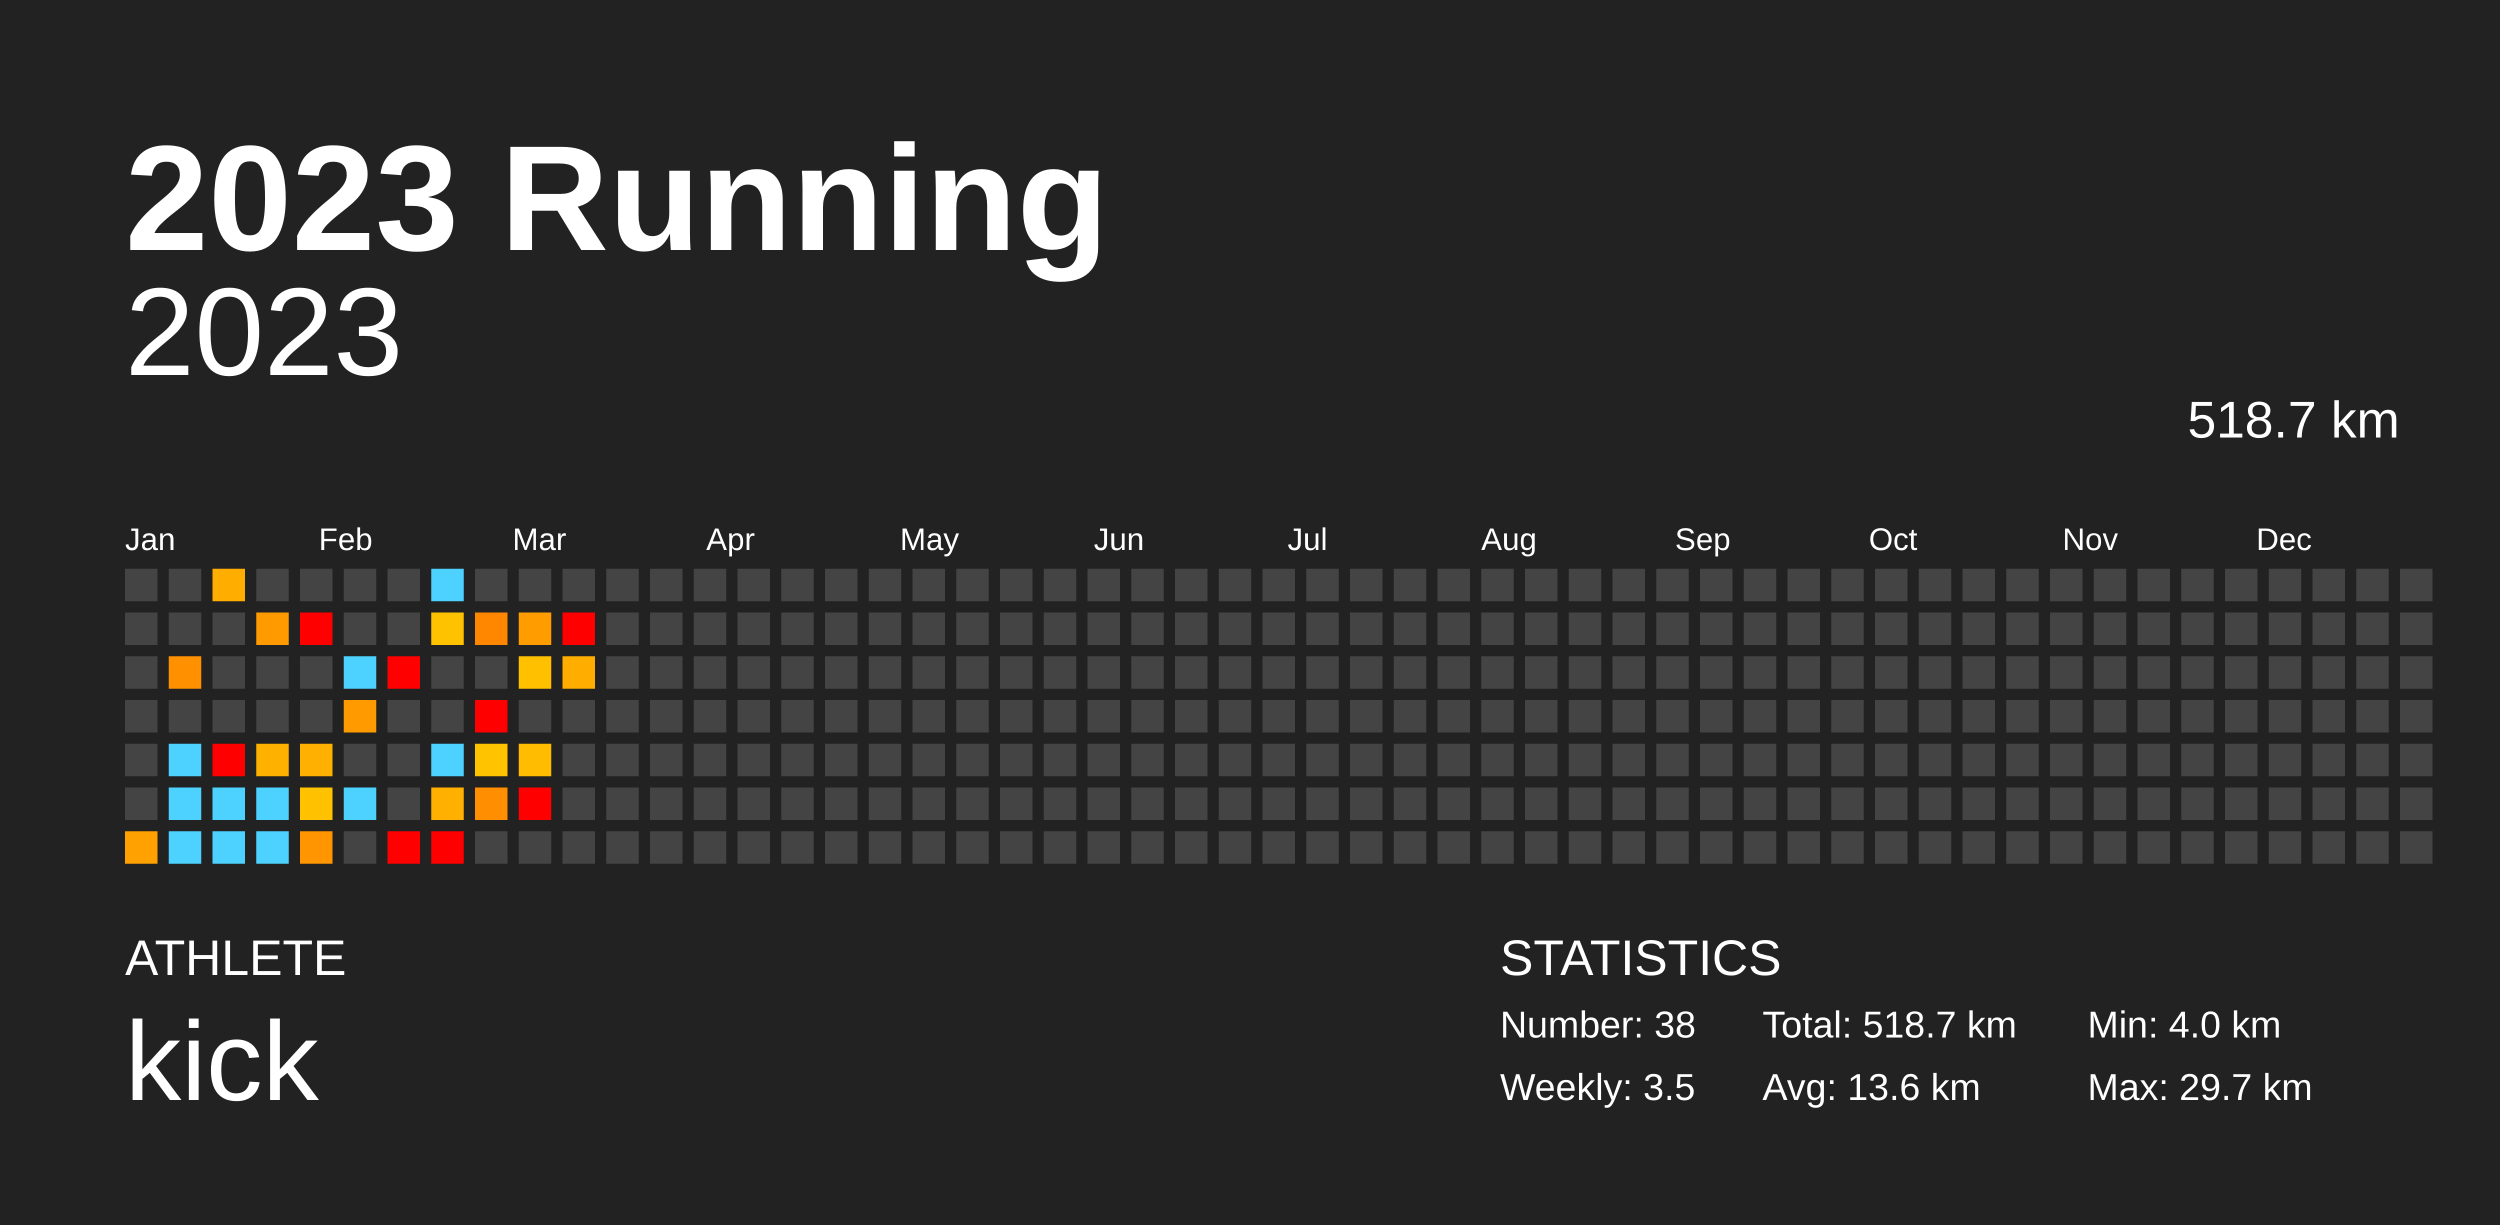
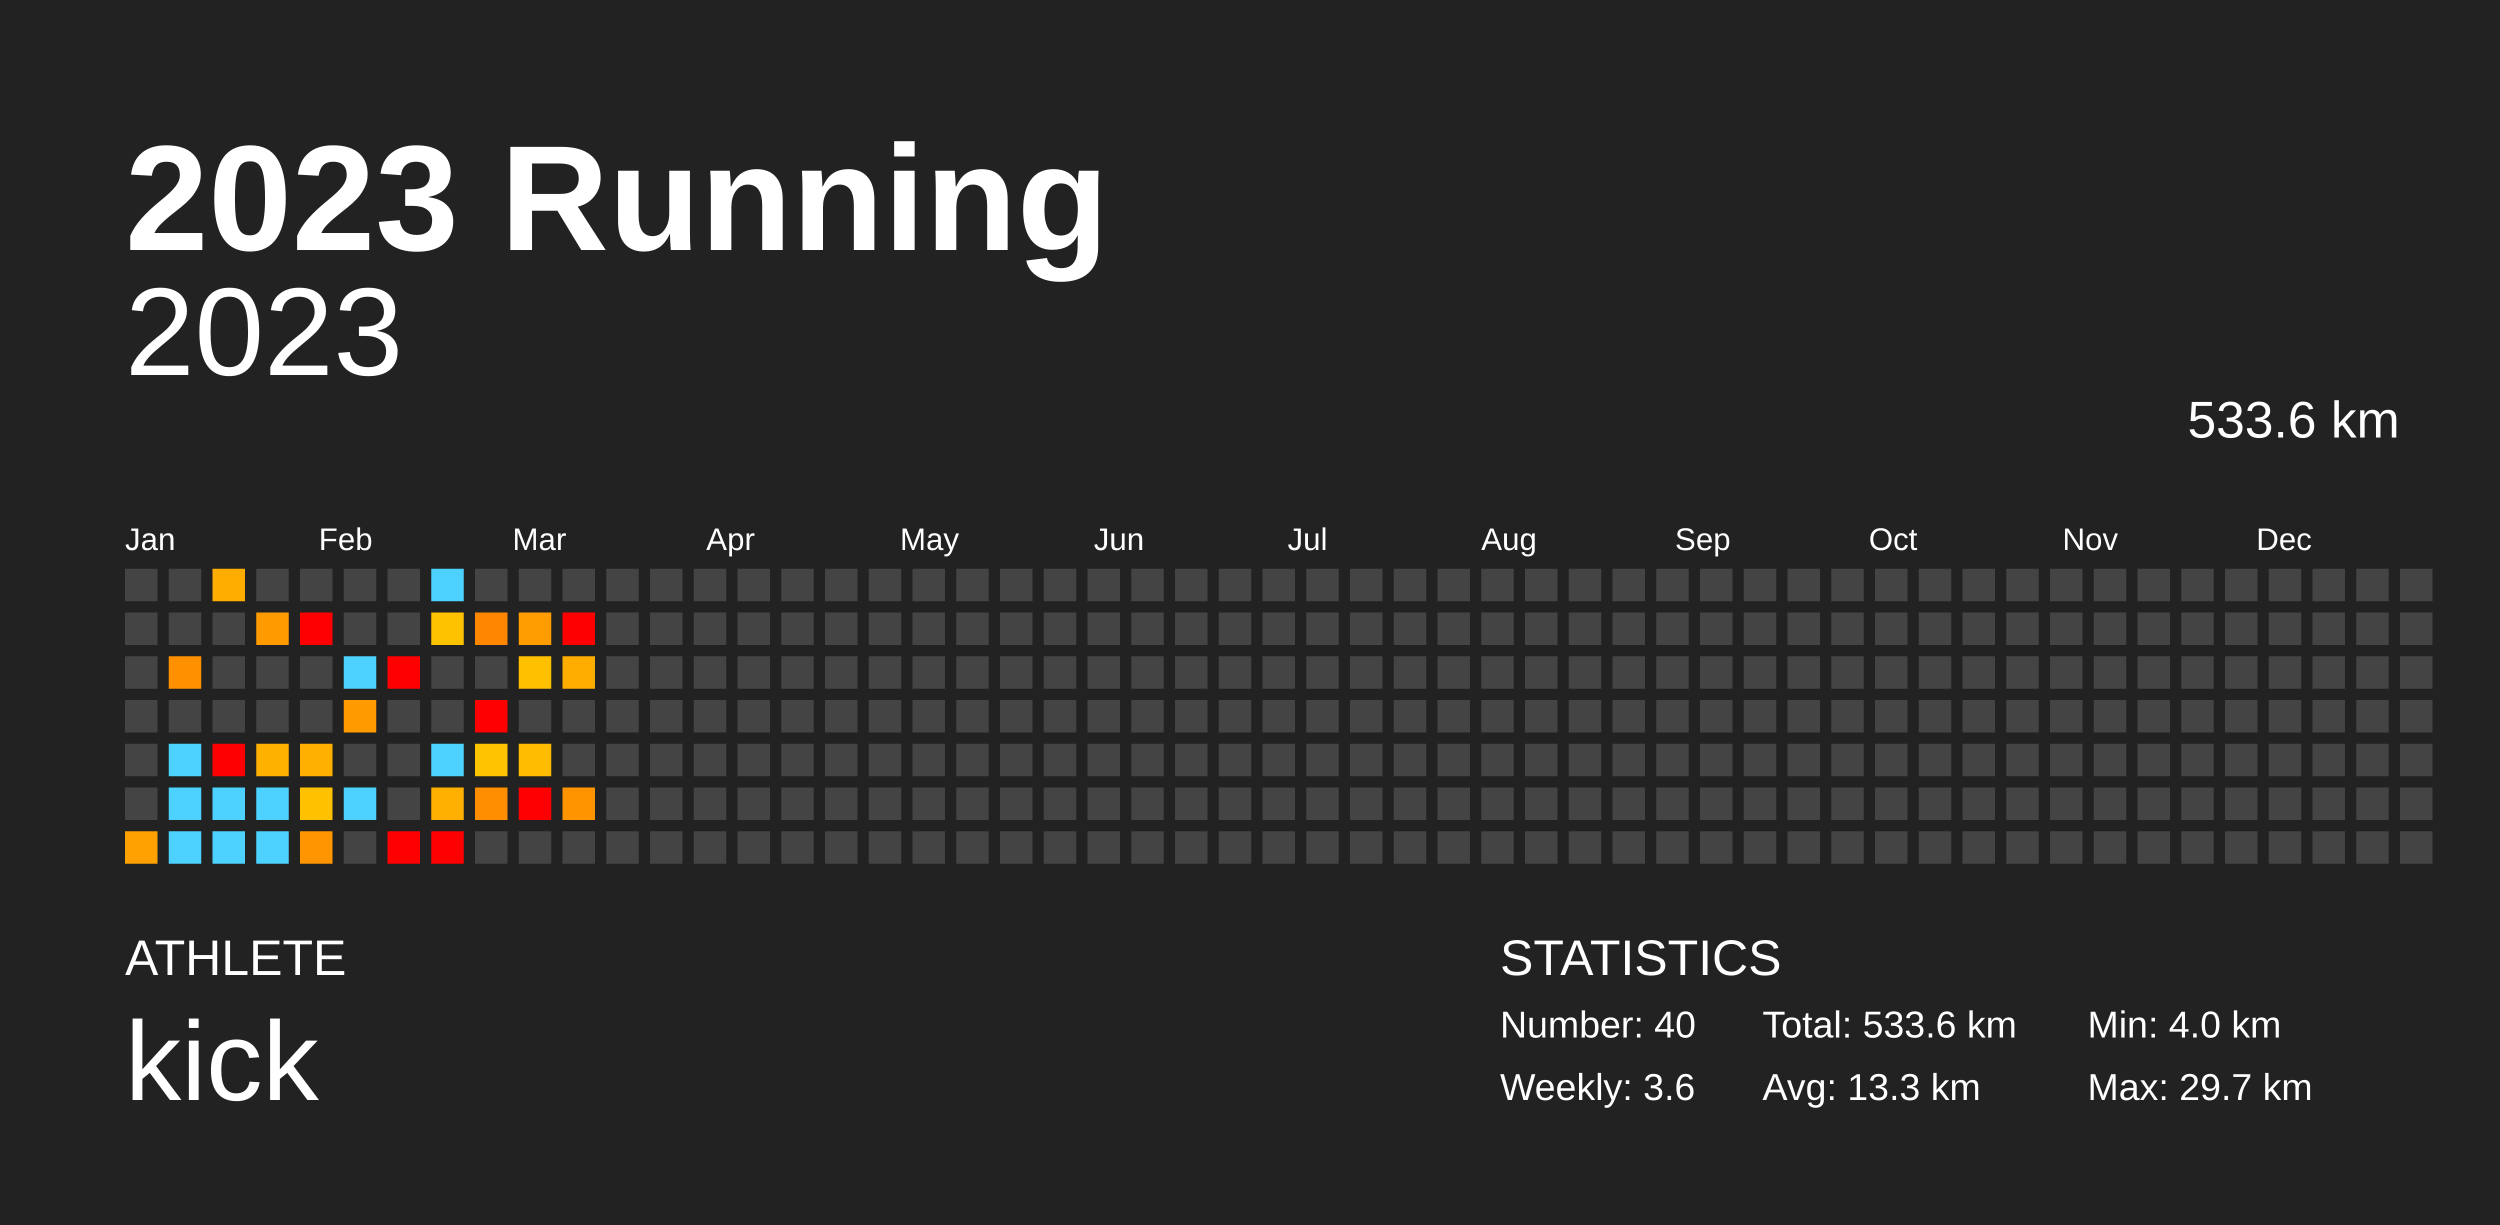
<svg xmlns="http://www.w3.org/2000/svg" baseProfile="full" height="98mm" version="1.1" viewBox="0,0,200,98" width="200mm">
  <defs />
  <rect fill="#222222" height="98" width="200" x="0" y="0" />
  <text fill="#FFFFFF" style="font-size:12px; font-family:Arial; font-weight:bold;" x="10" y="20">2023 Running</text>
  <text fill="#FFFFFF" style="font-size:4px; font-family:Arial" x="10" y="78">ATHLETE</text>
  <text fill="#FFFFFF" style="font-size:9px; font-family:Arial" x="10" y="88">kick</text>
  <text fill="#FFFFFF" style="font-size:4px; font-family:Arial" x="120" y="78">STATISTICS</text>
-   <text fill="#FFFFFF" style="font-size:3px; font-family:Arial" x="120" y="83">Number: 38</text>
-   <text fill="#FFFFFF" style="font-size:3px; font-family:Arial" x="120" y="88">Weekly: 3.5</text>
-   <text fill="#FFFFFF" style="font-size:3px; font-family:Arial" x="141" y="83">Total: 518.7 km</text>
-   <text fill="#FFFFFF" style="font-size:3px; font-family:Arial" x="141" y="88">Avg: 13.6 km</text>
+   <text fill="#FFFFFF" style="font-size:3px; font-family:Arial" x="120" y="83">Number: 40</text>
+   <text fill="#FFFFFF" style="font-size:3px; font-family:Arial" x="120" y="88">Weekly: 3.6</text>
+   <text fill="#FFFFFF" style="font-size:3px; font-family:Arial" x="141" y="83">Total: 533.6 km</text>
+   <text fill="#FFFFFF" style="font-size:3px; font-family:Arial" x="141" y="88">Avg: 13.3 km</text>
  <text fill="#FFFFFF" style="font-size:3px; font-family:Arial" x="167" y="83">Min: 4.0 km</text>
  <text fill="#FFFFFF" style="font-size:3px; font-family:Arial" x="167" y="88">Max: 29.7 km</text>
  <text alignment-baseline="hanging" fill="#FFFFFF" style="font-size:10.0px; font-family:Arial;" x="10" y="30">2023</text>
-   <text alignment-baseline="hanging" fill="#FFFFFF" style="font-size:4.125px; font-family:Arial;" x="175" y="35">518.7 km</text>
+   <text alignment-baseline="hanging" fill="#FFFFFF" style="font-size:4.125px; font-family:Arial;" x="175" y="35">533.6 km</text>
  <text fill="#FFFFFF" style="font-size:2.5px; font-family:Arial" x="10.0" y="44">Jan</text>
  <text fill="#FFFFFF" style="font-size:2.5px; font-family:Arial" x="25.5" y="44">Feb</text>
  <text fill="#FFFFFF" style="font-size:2.5px; font-family:Arial" x="41.0" y="44">Mar</text>
  <text fill="#FFFFFF" style="font-size:2.5px; font-family:Arial" x="56.5" y="44">Apr</text>
  <text fill="#FFFFFF" style="font-size:2.5px; font-family:Arial" x="72.0" y="44">May</text>
  <text fill="#FFFFFF" style="font-size:2.5px; font-family:Arial" x="87.5" y="44">Jun</text>
  <text fill="#FFFFFF" style="font-size:2.5px; font-family:Arial" x="103.0" y="44">Jul</text>
  <text fill="#FFFFFF" style="font-size:2.5px; font-family:Arial" x="118.5" y="44">Aug</text>
  <text fill="#FFFFFF" style="font-size:2.5px; font-family:Arial" x="134.0" y="44">Sep</text>
  <text fill="#FFFFFF" style="font-size:2.5px; font-family:Arial" x="149.5" y="44">Oct</text>
  <text fill="#FFFFFF" style="font-size:2.5px; font-family:Arial" x="165.0" y="44">Nov</text>
  <text fill="#FFFFFF" style="font-size:2.5px; font-family:Arial" x="180.5" y="44">Dec</text>
  <rect fill="#444444" height="2.6" width="2.6" x="10.0" y="45.5" />
  <rect fill="#444444" height="2.6" width="2.6" x="10.0" y="49.0" />
  <rect fill="#444444" height="2.6" width="2.6" x="10.0" y="52.5" />
  <rect fill="#444444" height="2.6" width="2.6" x="10.0" y="56.0" />
  <rect fill="#444444" height="2.6" width="2.6" x="10.0" y="59.5" />
  <rect fill="#444444" height="2.6" width="2.6" x="10.0" y="63.0" />
  <rect fill="#ffa100" height="2.6" width="2.6" x="10.0" y="66.5" />
  <rect fill="#444444" height="2.6" width="2.6" x="13.5" y="45.5" />
  <rect fill="#444444" height="2.6" width="2.6" x="13.5" y="49.0" />
  <rect fill="#ff9100" height="2.6" width="2.6" x="13.5" y="52.5" />
  <rect fill="#444444" height="2.6" width="2.6" x="13.5" y="56.0" />
  <rect fill="#4dd2ff" height="2.6" width="2.6" x="13.5" y="59.5" />
  <rect fill="#4dd2ff" height="2.6" width="2.6" x="13.5" y="63.0" />
  <rect fill="#4dd2ff" height="2.6" width="2.6" x="13.5" y="66.5" />
  <rect fill="#ffae00" height="2.6" width="2.6" x="17.0" y="45.5" />
  <rect fill="#444444" height="2.6" width="2.6" x="17.0" y="49.0" />
  <rect fill="#444444" height="2.6" width="2.6" x="17.0" y="52.5" />
  <rect fill="#444444" height="2.6" width="2.6" x="17.0" y="56.0" />
  <rect fill="red" height="2.6" width="2.6" x="17.0" y="59.5" />
  <rect fill="#4dd2ff" height="2.6" width="2.6" x="17.0" y="63.0" />
  <rect fill="#4dd2ff" height="2.6" width="2.6" x="17.0" y="66.5" />
  <rect fill="#444444" height="2.6" width="2.6" x="20.5" y="45.5" />
  <rect fill="#ff9a00" height="2.6" width="2.6" x="20.5" y="49.0" />
  <rect fill="#444444" height="2.6" width="2.6" x="20.5" y="52.5" />
  <rect fill="#444444" height="2.6" width="2.6" x="20.5" y="56.0" />
  <rect fill="#ffb100" height="2.6" width="2.6" x="20.5" y="59.5" />
  <rect fill="#4dd2ff" height="2.6" width="2.6" x="20.5" y="63.0" />
  <rect fill="#4dd2ff" height="2.6" width="2.6" x="20.5" y="66.5" />
  <rect fill="#444444" height="2.6" width="2.6" x="24.0" y="45.5" />
  <rect fill="red" height="2.6" width="2.6" x="24.0" y="49.0" />
  <rect fill="#444444" height="2.6" width="2.6" x="24.0" y="52.5" />
  <rect fill="#444444" height="2.6" width="2.6" x="24.0" y="56.0" />
  <rect fill="#ffb000" height="2.6" width="2.6" x="24.0" y="59.5" />
  <rect fill="#ffc100" height="2.6" width="2.6" x="24.0" y="63.0" />
  <rect fill="#ff9500" height="2.6" width="2.6" x="24.0" y="66.5" />
  <rect fill="#444444" height="2.6" width="2.6" x="27.5" y="45.5" />
  <rect fill="#444444" height="2.6" width="2.6" x="27.5" y="49.0" />
  <rect fill="#4dd2ff" height="2.6" width="2.6" x="27.5" y="52.5" />
  <rect fill="#ff9b00" height="2.6" width="2.6" x="27.5" y="56.0" />
  <rect fill="#444444" height="2.6" width="2.6" x="27.5" y="59.5" />
  <rect fill="#4dd2ff" height="2.6" width="2.6" x="27.5" y="63.0" />
  <rect fill="#444444" height="2.6" width="2.6" x="27.5" y="66.5" />
  <rect fill="#444444" height="2.6" width="2.6" x="31.0" y="45.5" />
  <rect fill="#444444" height="2.6" width="2.6" x="31.0" y="49.0" />
  <rect fill="red" height="2.6" width="2.6" x="31.0" y="52.5" />
  <rect fill="#444444" height="2.6" width="2.6" x="31.0" y="56.0" />
  <rect fill="#444444" height="2.6" width="2.6" x="31.0" y="59.5" />
  <rect fill="#444444" height="2.6" width="2.6" x="31.0" y="63.0" />
  <rect fill="red" height="2.6" width="2.6" x="31.0" y="66.5" />
  <rect fill="#4dd2ff" height="2.6" width="2.6" x="34.5" y="45.5" />
  <rect fill="#ffc200" height="2.6" width="2.6" x="34.5" y="49.0" />
  <rect fill="#444444" height="2.6" width="2.6" x="34.5" y="52.5" />
  <rect fill="#444444" height="2.6" width="2.6" x="34.5" y="56.0" />
  <rect fill="#4dd2ff" height="2.6" width="2.6" x="34.5" y="59.5" />
  <rect fill="#ffb000" height="2.6" width="2.6" x="34.5" y="63.0" />
  <rect fill="red" height="2.6" width="2.6" x="34.5" y="66.5" />
  <rect fill="#444444" height="2.6" width="2.6" x="38.0" y="45.5" />
  <rect fill="#ff8700" height="2.6" width="2.6" x="38.0" y="49.0" />
  <rect fill="#444444" height="2.6" width="2.6" x="38.0" y="52.5" />
  <rect fill="red" height="2.6" width="2.6" x="38.0" y="56.0" />
  <rect fill="#ffc300" height="2.6" width="2.6" x="38.0" y="59.5" />
  <rect fill="#ff8e00" height="2.6" width="2.6" x="38.0" y="63.0" />
  <rect fill="#444444" height="2.6" width="2.6" x="38.0" y="66.5" />
  <rect fill="#444444" height="2.6" width="2.6" x="41.5" y="45.5" />
  <rect fill="#ff9d00" height="2.6" width="2.6" x="41.5" y="49.0" />
  <rect fill="#ffc000" height="2.6" width="2.6" x="41.5" y="52.5" />
  <rect fill="#444444" height="2.6" width="2.6" x="41.5" y="56.0" />
  <rect fill="#ffbc00" height="2.6" width="2.6" x="41.5" y="59.5" />
  <rect fill="red" height="2.6" width="2.6" x="41.5" y="63.0" />
  <rect fill="#444444" height="2.6" width="2.6" x="41.5" y="66.5" />
  <rect fill="#444444" height="2.6" width="2.6" x="45.0" y="45.5" />
  <rect fill="red" height="2.6" width="2.6" x="45.0" y="49.0" />
  <rect fill="#ffae00" height="2.6" width="2.6" x="45.0" y="52.5" />
  <rect fill="#444444" height="2.6" width="2.6" x="45.0" y="56.0" />
  <rect fill="#444444" height="2.6" width="2.6" x="45.0" y="59.5" />
-   <rect fill="#444444" height="2.6" width="2.6" x="45.0" y="63.0" />
+   <rect fill="#ff9300" height="2.6" width="2.6" x="45.0" y="63.0" />
  <rect fill="#444444" height="2.6" width="2.6" x="45.0" y="66.5" />
  <rect fill="#444444" height="2.6" width="2.6" x="48.5" y="45.5" />
  <rect fill="#444444" height="2.6" width="2.6" x="48.5" y="49.0" />
  <rect fill="#444444" height="2.6" width="2.6" x="48.5" y="52.5" />
  <rect fill="#444444" height="2.6" width="2.6" x="48.5" y="56.0" />
  <rect fill="#444444" height="2.6" width="2.6" x="48.5" y="59.5" />
  <rect fill="#444444" height="2.6" width="2.6" x="48.5" y="63.0" />
  <rect fill="#444444" height="2.6" width="2.6" x="48.5" y="66.5" />
  <rect fill="#444444" height="2.6" width="2.6" x="52.0" y="45.5" />
  <rect fill="#444444" height="2.6" width="2.6" x="52.0" y="49.0" />
  <rect fill="#444444" height="2.6" width="2.6" x="52.0" y="52.5" />
  <rect fill="#444444" height="2.6" width="2.6" x="52.0" y="56.0" />
  <rect fill="#444444" height="2.6" width="2.6" x="52.0" y="59.5" />
  <rect fill="#444444" height="2.6" width="2.6" x="52.0" y="63.0" />
  <rect fill="#444444" height="2.6" width="2.6" x="52.0" y="66.5" />
  <rect fill="#444444" height="2.6" width="2.6" x="55.5" y="45.5" />
  <rect fill="#444444" height="2.6" width="2.6" x="55.5" y="49.0" />
  <rect fill="#444444" height="2.6" width="2.6" x="55.5" y="52.5" />
  <rect fill="#444444" height="2.6" width="2.6" x="55.5" y="56.0" />
  <rect fill="#444444" height="2.6" width="2.6" x="55.5" y="59.5" />
  <rect fill="#444444" height="2.6" width="2.6" x="55.5" y="63.0" />
  <rect fill="#444444" height="2.6" width="2.6" x="55.5" y="66.5" />
  <rect fill="#444444" height="2.6" width="2.6" x="59.0" y="45.5" />
  <rect fill="#444444" height="2.6" width="2.6" x="59.0" y="49.0" />
  <rect fill="#444444" height="2.6" width="2.6" x="59.0" y="52.5" />
  <rect fill="#444444" height="2.6" width="2.6" x="59.0" y="56.0" />
  <rect fill="#444444" height="2.6" width="2.6" x="59.0" y="59.5" />
  <rect fill="#444444" height="2.6" width="2.6" x="59.0" y="63.0" />
  <rect fill="#444444" height="2.6" width="2.6" x="59.0" y="66.5" />
  <rect fill="#444444" height="2.6" width="2.6" x="62.5" y="45.5" />
  <rect fill="#444444" height="2.6" width="2.6" x="62.5" y="49.0" />
  <rect fill="#444444" height="2.6" width="2.6" x="62.5" y="52.5" />
  <rect fill="#444444" height="2.6" width="2.6" x="62.5" y="56.0" />
  <rect fill="#444444" height="2.6" width="2.6" x="62.5" y="59.5" />
  <rect fill="#444444" height="2.6" width="2.6" x="62.5" y="63.0" />
  <rect fill="#444444" height="2.6" width="2.6" x="62.5" y="66.5" />
  <rect fill="#444444" height="2.6" width="2.6" x="66.0" y="45.5" />
  <rect fill="#444444" height="2.6" width="2.6" x="66.0" y="49.0" />
  <rect fill="#444444" height="2.6" width="2.6" x="66.0" y="52.5" />
  <rect fill="#444444" height="2.6" width="2.6" x="66.0" y="56.0" />
  <rect fill="#444444" height="2.6" width="2.6" x="66.0" y="59.5" />
  <rect fill="#444444" height="2.6" width="2.6" x="66.0" y="63.0" />
  <rect fill="#444444" height="2.6" width="2.6" x="66.0" y="66.5" />
  <rect fill="#444444" height="2.6" width="2.6" x="69.5" y="45.5" />
  <rect fill="#444444" height="2.6" width="2.6" x="69.5" y="49.0" />
  <rect fill="#444444" height="2.6" width="2.6" x="69.5" y="52.5" />
  <rect fill="#444444" height="2.6" width="2.6" x="69.5" y="56.0" />
  <rect fill="#444444" height="2.6" width="2.6" x="69.5" y="59.5" />
  <rect fill="#444444" height="2.6" width="2.6" x="69.5" y="63.0" />
  <rect fill="#444444" height="2.6" width="2.6" x="69.5" y="66.5" />
  <rect fill="#444444" height="2.6" width="2.6" x="73.0" y="45.5" />
  <rect fill="#444444" height="2.6" width="2.6" x="73.0" y="49.0" />
  <rect fill="#444444" height="2.6" width="2.6" x="73.0" y="52.5" />
  <rect fill="#444444" height="2.6" width="2.6" x="73.0" y="56.0" />
  <rect fill="#444444" height="2.6" width="2.6" x="73.0" y="59.5" />
  <rect fill="#444444" height="2.6" width="2.6" x="73.0" y="63.0" />
  <rect fill="#444444" height="2.6" width="2.6" x="73.0" y="66.5" />
  <rect fill="#444444" height="2.6" width="2.6" x="76.5" y="45.5" />
  <rect fill="#444444" height="2.6" width="2.6" x="76.5" y="49.0" />
  <rect fill="#444444" height="2.6" width="2.6" x="76.5" y="52.5" />
  <rect fill="#444444" height="2.6" width="2.6" x="76.5" y="56.0" />
  <rect fill="#444444" height="2.6" width="2.6" x="76.5" y="59.5" />
  <rect fill="#444444" height="2.6" width="2.6" x="76.5" y="63.0" />
  <rect fill="#444444" height="2.6" width="2.6" x="76.5" y="66.5" />
  <rect fill="#444444" height="2.6" width="2.6" x="80.0" y="45.5" />
  <rect fill="#444444" height="2.6" width="2.6" x="80.0" y="49.0" />
  <rect fill="#444444" height="2.6" width="2.6" x="80.0" y="52.5" />
  <rect fill="#444444" height="2.6" width="2.6" x="80.0" y="56.0" />
  <rect fill="#444444" height="2.6" width="2.6" x="80.0" y="59.5" />
  <rect fill="#444444" height="2.6" width="2.6" x="80.0" y="63.0" />
  <rect fill="#444444" height="2.6" width="2.6" x="80.0" y="66.5" />
  <rect fill="#444444" height="2.6" width="2.6" x="83.5" y="45.5" />
  <rect fill="#444444" height="2.6" width="2.6" x="83.5" y="49.0" />
  <rect fill="#444444" height="2.6" width="2.6" x="83.5" y="52.5" />
  <rect fill="#444444" height="2.6" width="2.6" x="83.5" y="56.0" />
  <rect fill="#444444" height="2.6" width="2.6" x="83.5" y="59.5" />
  <rect fill="#444444" height="2.6" width="2.6" x="83.5" y="63.0" />
  <rect fill="#444444" height="2.6" width="2.6" x="83.5" y="66.5" />
  <rect fill="#444444" height="2.6" width="2.6" x="87.0" y="45.5" />
  <rect fill="#444444" height="2.6" width="2.6" x="87.0" y="49.0" />
  <rect fill="#444444" height="2.6" width="2.6" x="87.0" y="52.5" />
  <rect fill="#444444" height="2.6" width="2.6" x="87.0" y="56.0" />
  <rect fill="#444444" height="2.6" width="2.6" x="87.0" y="59.5" />
  <rect fill="#444444" height="2.6" width="2.6" x="87.0" y="63.0" />
  <rect fill="#444444" height="2.6" width="2.6" x="87.0" y="66.5" />
  <rect fill="#444444" height="2.6" width="2.6" x="90.5" y="45.5" />
  <rect fill="#444444" height="2.6" width="2.6" x="90.5" y="49.0" />
  <rect fill="#444444" height="2.6" width="2.6" x="90.5" y="52.5" />
  <rect fill="#444444" height="2.6" width="2.6" x="90.5" y="56.0" />
  <rect fill="#444444" height="2.6" width="2.6" x="90.5" y="59.5" />
  <rect fill="#444444" height="2.6" width="2.6" x="90.5" y="63.0" />
  <rect fill="#444444" height="2.6" width="2.6" x="90.5" y="66.5" />
  <rect fill="#444444" height="2.6" width="2.6" x="94.0" y="45.5" />
  <rect fill="#444444" height="2.6" width="2.6" x="94.0" y="49.0" />
  <rect fill="#444444" height="2.6" width="2.6" x="94.0" y="52.5" />
  <rect fill="#444444" height="2.6" width="2.6" x="94.0" y="56.0" />
  <rect fill="#444444" height="2.6" width="2.6" x="94.0" y="59.5" />
  <rect fill="#444444" height="2.6" width="2.6" x="94.0" y="63.0" />
  <rect fill="#444444" height="2.6" width="2.6" x="94.0" y="66.5" />
  <rect fill="#444444" height="2.6" width="2.6" x="97.5" y="45.5" />
  <rect fill="#444444" height="2.6" width="2.6" x="97.5" y="49.0" />
  <rect fill="#444444" height="2.6" width="2.6" x="97.5" y="52.5" />
  <rect fill="#444444" height="2.6" width="2.6" x="97.5" y="56.0" />
  <rect fill="#444444" height="2.6" width="2.6" x="97.5" y="59.5" />
  <rect fill="#444444" height="2.6" width="2.6" x="97.5" y="63.0" />
  <rect fill="#444444" height="2.6" width="2.6" x="97.5" y="66.5" />
  <rect fill="#444444" height="2.6" width="2.6" x="101.0" y="45.5" />
  <rect fill="#444444" height="2.6" width="2.6" x="101.0" y="49.0" />
  <rect fill="#444444" height="2.6" width="2.6" x="101.0" y="52.5" />
  <rect fill="#444444" height="2.6" width="2.6" x="101.0" y="56.0" />
  <rect fill="#444444" height="2.6" width="2.6" x="101.0" y="59.5" />
  <rect fill="#444444" height="2.6" width="2.6" x="101.0" y="63.0" />
  <rect fill="#444444" height="2.6" width="2.6" x="101.0" y="66.5" />
  <rect fill="#444444" height="2.6" width="2.6" x="104.5" y="45.5" />
  <rect fill="#444444" height="2.6" width="2.6" x="104.5" y="49.0" />
  <rect fill="#444444" height="2.6" width="2.6" x="104.5" y="52.5" />
  <rect fill="#444444" height="2.6" width="2.6" x="104.5" y="56.0" />
  <rect fill="#444444" height="2.6" width="2.6" x="104.5" y="59.5" />
  <rect fill="#444444" height="2.6" width="2.6" x="104.5" y="63.0" />
  <rect fill="#444444" height="2.6" width="2.6" x="104.5" y="66.5" />
  <rect fill="#444444" height="2.6" width="2.6" x="108.0" y="45.5" />
  <rect fill="#444444" height="2.6" width="2.6" x="108.0" y="49.0" />
  <rect fill="#444444" height="2.6" width="2.6" x="108.0" y="52.5" />
  <rect fill="#444444" height="2.6" width="2.6" x="108.0" y="56.0" />
  <rect fill="#444444" height="2.6" width="2.6" x="108.0" y="59.5" />
  <rect fill="#444444" height="2.6" width="2.6" x="108.0" y="63.0" />
  <rect fill="#444444" height="2.6" width="2.6" x="108.0" y="66.5" />
  <rect fill="#444444" height="2.6" width="2.6" x="111.5" y="45.5" />
  <rect fill="#444444" height="2.6" width="2.6" x="111.5" y="49.0" />
  <rect fill="#444444" height="2.6" width="2.6" x="111.5" y="52.5" />
  <rect fill="#444444" height="2.6" width="2.6" x="111.5" y="56.0" />
  <rect fill="#444444" height="2.6" width="2.6" x="111.5" y="59.5" />
  <rect fill="#444444" height="2.6" width="2.6" x="111.5" y="63.0" />
  <rect fill="#444444" height="2.6" width="2.6" x="111.5" y="66.5" />
  <rect fill="#444444" height="2.6" width="2.6" x="115.0" y="45.5" />
  <rect fill="#444444" height="2.6" width="2.6" x="115.0" y="49.0" />
  <rect fill="#444444" height="2.6" width="2.6" x="115.0" y="52.5" />
  <rect fill="#444444" height="2.6" width="2.6" x="115.0" y="56.0" />
  <rect fill="#444444" height="2.6" width="2.6" x="115.0" y="59.5" />
  <rect fill="#444444" height="2.6" width="2.6" x="115.0" y="63.0" />
  <rect fill="#444444" height="2.6" width="2.6" x="115.0" y="66.5" />
  <rect fill="#444444" height="2.6" width="2.6" x="118.5" y="45.5" />
  <rect fill="#444444" height="2.6" width="2.6" x="118.5" y="49.0" />
  <rect fill="#444444" height="2.6" width="2.6" x="118.5" y="52.5" />
  <rect fill="#444444" height="2.6" width="2.6" x="118.5" y="56.0" />
  <rect fill="#444444" height="2.6" width="2.6" x="118.5" y="59.5" />
  <rect fill="#444444" height="2.6" width="2.6" x="118.5" y="63.0" />
  <rect fill="#444444" height="2.6" width="2.6" x="118.5" y="66.5" />
  <rect fill="#444444" height="2.6" width="2.6" x="122.0" y="45.5" />
  <rect fill="#444444" height="2.6" width="2.6" x="122.0" y="49.0" />
  <rect fill="#444444" height="2.6" width="2.6" x="122.0" y="52.5" />
  <rect fill="#444444" height="2.6" width="2.6" x="122.0" y="56.0" />
  <rect fill="#444444" height="2.6" width="2.6" x="122.0" y="59.5" />
  <rect fill="#444444" height="2.6" width="2.6" x="122.0" y="63.0" />
  <rect fill="#444444" height="2.6" width="2.6" x="122.0" y="66.5" />
  <rect fill="#444444" height="2.6" width="2.6" x="125.5" y="45.5" />
  <rect fill="#444444" height="2.6" width="2.6" x="125.5" y="49.0" />
  <rect fill="#444444" height="2.6" width="2.6" x="125.5" y="52.5" />
  <rect fill="#444444" height="2.6" width="2.6" x="125.5" y="56.0" />
  <rect fill="#444444" height="2.6" width="2.6" x="125.5" y="59.5" />
  <rect fill="#444444" height="2.6" width="2.6" x="125.5" y="63.0" />
  <rect fill="#444444" height="2.6" width="2.6" x="125.5" y="66.5" />
  <rect fill="#444444" height="2.6" width="2.6" x="129.0" y="45.5" />
  <rect fill="#444444" height="2.6" width="2.6" x="129.0" y="49.0" />
  <rect fill="#444444" height="2.6" width="2.6" x="129.0" y="52.5" />
  <rect fill="#444444" height="2.6" width="2.6" x="129.0" y="56.0" />
  <rect fill="#444444" height="2.6" width="2.6" x="129.0" y="59.5" />
  <rect fill="#444444" height="2.6" width="2.6" x="129.0" y="63.0" />
  <rect fill="#444444" height="2.6" width="2.6" x="129.0" y="66.5" />
  <rect fill="#444444" height="2.6" width="2.6" x="132.5" y="45.5" />
  <rect fill="#444444" height="2.6" width="2.6" x="132.5" y="49.0" />
  <rect fill="#444444" height="2.6" width="2.6" x="132.5" y="52.5" />
  <rect fill="#444444" height="2.6" width="2.6" x="132.5" y="56.0" />
  <rect fill="#444444" height="2.6" width="2.6" x="132.5" y="59.5" />
  <rect fill="#444444" height="2.6" width="2.6" x="132.5" y="63.0" />
  <rect fill="#444444" height="2.6" width="2.6" x="132.5" y="66.5" />
  <rect fill="#444444" height="2.6" width="2.6" x="136.0" y="45.5" />
  <rect fill="#444444" height="2.6" width="2.6" x="136.0" y="49.0" />
  <rect fill="#444444" height="2.6" width="2.6" x="136.0" y="52.5" />
  <rect fill="#444444" height="2.6" width="2.6" x="136.0" y="56.0" />
  <rect fill="#444444" height="2.6" width="2.6" x="136.0" y="59.5" />
  <rect fill="#444444" height="2.6" width="2.6" x="136.0" y="63.0" />
  <rect fill="#444444" height="2.6" width="2.6" x="136.0" y="66.5" />
  <rect fill="#444444" height="2.6" width="2.6" x="139.5" y="45.5" />
  <rect fill="#444444" height="2.6" width="2.6" x="139.5" y="49.0" />
  <rect fill="#444444" height="2.6" width="2.6" x="139.5" y="52.5" />
  <rect fill="#444444" height="2.6" width="2.6" x="139.5" y="56.0" />
  <rect fill="#444444" height="2.6" width="2.6" x="139.5" y="59.5" />
  <rect fill="#444444" height="2.6" width="2.6" x="139.5" y="63.0" />
  <rect fill="#444444" height="2.6" width="2.6" x="139.5" y="66.5" />
  <rect fill="#444444" height="2.6" width="2.6" x="143.0" y="45.5" />
  <rect fill="#444444" height="2.6" width="2.6" x="143.0" y="49.0" />
  <rect fill="#444444" height="2.6" width="2.6" x="143.0" y="52.5" />
  <rect fill="#444444" height="2.6" width="2.6" x="143.0" y="56.0" />
  <rect fill="#444444" height="2.6" width="2.6" x="143.0" y="59.5" />
  <rect fill="#444444" height="2.6" width="2.6" x="143.0" y="63.0" />
  <rect fill="#444444" height="2.6" width="2.6" x="143.0" y="66.5" />
  <rect fill="#444444" height="2.6" width="2.6" x="146.5" y="45.5" />
  <rect fill="#444444" height="2.6" width="2.6" x="146.5" y="49.0" />
  <rect fill="#444444" height="2.6" width="2.6" x="146.5" y="52.5" />
  <rect fill="#444444" height="2.6" width="2.6" x="146.5" y="56.0" />
  <rect fill="#444444" height="2.6" width="2.6" x="146.5" y="59.5" />
  <rect fill="#444444" height="2.6" width="2.6" x="146.5" y="63.0" />
  <rect fill="#444444" height="2.6" width="2.6" x="146.5" y="66.5" />
  <rect fill="#444444" height="2.6" width="2.6" x="150.0" y="45.5" />
  <rect fill="#444444" height="2.6" width="2.6" x="150.0" y="49.0" />
  <rect fill="#444444" height="2.6" width="2.6" x="150.0" y="52.5" />
  <rect fill="#444444" height="2.6" width="2.6" x="150.0" y="56.0" />
  <rect fill="#444444" height="2.6" width="2.6" x="150.0" y="59.5" />
  <rect fill="#444444" height="2.6" width="2.6" x="150.0" y="63.0" />
  <rect fill="#444444" height="2.6" width="2.6" x="150.0" y="66.5" />
  <rect fill="#444444" height="2.6" width="2.6" x="153.5" y="45.5" />
  <rect fill="#444444" height="2.6" width="2.6" x="153.5" y="49.0" />
  <rect fill="#444444" height="2.6" width="2.6" x="153.5" y="52.5" />
  <rect fill="#444444" height="2.6" width="2.6" x="153.5" y="56.0" />
  <rect fill="#444444" height="2.6" width="2.6" x="153.5" y="59.5" />
  <rect fill="#444444" height="2.6" width="2.6" x="153.5" y="63.0" />
  <rect fill="#444444" height="2.6" width="2.6" x="153.5" y="66.5" />
  <rect fill="#444444" height="2.6" width="2.6" x="157.0" y="45.5" />
  <rect fill="#444444" height="2.6" width="2.6" x="157.0" y="49.0" />
  <rect fill="#444444" height="2.6" width="2.6" x="157.0" y="52.5" />
  <rect fill="#444444" height="2.6" width="2.6" x="157.0" y="56.0" />
  <rect fill="#444444" height="2.6" width="2.6" x="157.0" y="59.5" />
  <rect fill="#444444" height="2.6" width="2.6" x="157.0" y="63.0" />
  <rect fill="#444444" height="2.6" width="2.6" x="157.0" y="66.5" />
  <rect fill="#444444" height="2.6" width="2.6" x="160.5" y="45.5" />
  <rect fill="#444444" height="2.6" width="2.6" x="160.5" y="49.0" />
  <rect fill="#444444" height="2.6" width="2.6" x="160.5" y="52.5" />
  <rect fill="#444444" height="2.6" width="2.6" x="160.5" y="56.0" />
  <rect fill="#444444" height="2.6" width="2.6" x="160.5" y="59.5" />
  <rect fill="#444444" height="2.6" width="2.6" x="160.5" y="63.0" />
  <rect fill="#444444" height="2.6" width="2.6" x="160.5" y="66.5" />
  <rect fill="#444444" height="2.6" width="2.6" x="164.0" y="45.5" />
  <rect fill="#444444" height="2.6" width="2.6" x="164.0" y="49.0" />
  <rect fill="#444444" height="2.6" width="2.6" x="164.0" y="52.5" />
  <rect fill="#444444" height="2.6" width="2.6" x="164.0" y="56.0" />
  <rect fill="#444444" height="2.6" width="2.6" x="164.0" y="59.5" />
  <rect fill="#444444" height="2.6" width="2.6" x="164.0" y="63.0" />
  <rect fill="#444444" height="2.6" width="2.6" x="164.0" y="66.5" />
  <rect fill="#444444" height="2.6" width="2.6" x="167.5" y="45.5" />
  <rect fill="#444444" height="2.6" width="2.6" x="167.5" y="49.0" />
  <rect fill="#444444" height="2.6" width="2.6" x="167.5" y="52.5" />
  <rect fill="#444444" height="2.6" width="2.6" x="167.5" y="56.0" />
  <rect fill="#444444" height="2.6" width="2.6" x="167.5" y="59.5" />
  <rect fill="#444444" height="2.6" width="2.6" x="167.5" y="63.0" />
  <rect fill="#444444" height="2.6" width="2.6" x="167.5" y="66.5" />
  <rect fill="#444444" height="2.6" width="2.6" x="171.0" y="45.5" />
  <rect fill="#444444" height="2.6" width="2.6" x="171.0" y="49.0" />
  <rect fill="#444444" height="2.6" width="2.6" x="171.0" y="52.5" />
  <rect fill="#444444" height="2.6" width="2.6" x="171.0" y="56.0" />
  <rect fill="#444444" height="2.6" width="2.6" x="171.0" y="59.5" />
  <rect fill="#444444" height="2.6" width="2.6" x="171.0" y="63.0" />
  <rect fill="#444444" height="2.6" width="2.6" x="171.0" y="66.5" />
  <rect fill="#444444" height="2.6" width="2.6" x="174.5" y="45.5" />
  <rect fill="#444444" height="2.6" width="2.6" x="174.5" y="49.0" />
  <rect fill="#444444" height="2.6" width="2.6" x="174.5" y="52.5" />
  <rect fill="#444444" height="2.6" width="2.6" x="174.5" y="56.0" />
  <rect fill="#444444" height="2.6" width="2.6" x="174.5" y="59.5" />
  <rect fill="#444444" height="2.6" width="2.6" x="174.5" y="63.0" />
  <rect fill="#444444" height="2.6" width="2.6" x="174.5" y="66.5" />
  <rect fill="#444444" height="2.6" width="2.6" x="178.0" y="45.5" />
  <rect fill="#444444" height="2.6" width="2.6" x="178.0" y="49.0" />
  <rect fill="#444444" height="2.6" width="2.6" x="178.0" y="52.5" />
  <rect fill="#444444" height="2.6" width="2.6" x="178.0" y="56.0" />
  <rect fill="#444444" height="2.6" width="2.6" x="178.0" y="59.5" />
  <rect fill="#444444" height="2.6" width="2.6" x="178.0" y="63.0" />
  <rect fill="#444444" height="2.6" width="2.6" x="178.0" y="66.5" />
  <rect fill="#444444" height="2.6" width="2.6" x="181.5" y="45.5" />
  <rect fill="#444444" height="2.6" width="2.6" x="181.5" y="49.0" />
  <rect fill="#444444" height="2.6" width="2.6" x="181.5" y="52.5" />
  <rect fill="#444444" height="2.6" width="2.6" x="181.5" y="56.0" />
  <rect fill="#444444" height="2.6" width="2.6" x="181.5" y="59.5" />
  <rect fill="#444444" height="2.6" width="2.6" x="181.5" y="63.0" />
  <rect fill="#444444" height="2.6" width="2.6" x="181.5" y="66.5" />
  <rect fill="#444444" height="2.6" width="2.6" x="185.0" y="45.5" />
  <rect fill="#444444" height="2.6" width="2.6" x="185.0" y="49.0" />
  <rect fill="#444444" height="2.6" width="2.6" x="185.0" y="52.5" />
  <rect fill="#444444" height="2.6" width="2.6" x="185.0" y="56.0" />
  <rect fill="#444444" height="2.6" width="2.6" x="185.0" y="59.5" />
  <rect fill="#444444" height="2.6" width="2.6" x="185.0" y="63.0" />
  <rect fill="#444444" height="2.6" width="2.6" x="185.0" y="66.5" />
  <rect fill="#444444" height="2.6" width="2.6" x="188.5" y="45.5" />
  <rect fill="#444444" height="2.6" width="2.6" x="188.5" y="49.0" />
  <rect fill="#444444" height="2.6" width="2.6" x="188.5" y="52.5" />
  <rect fill="#444444" height="2.6" width="2.6" x="188.5" y="56.0" />
  <rect fill="#444444" height="2.6" width="2.6" x="188.5" y="59.5" />
  <rect fill="#444444" height="2.6" width="2.6" x="188.5" y="63.0" />
  <rect fill="#444444" height="2.6" width="2.6" x="188.5" y="66.5" />
  <rect fill="#444444" height="2.6" width="2.6" x="192.0" y="45.5" />
  <rect fill="#444444" height="2.6" width="2.6" x="192.0" y="49.0" />
  <rect fill="#444444" height="2.6" width="2.6" x="192.0" y="52.5" />
  <rect fill="#444444" height="2.6" width="2.6" x="192.0" y="56.0" />
  <rect fill="#444444" height="2.6" width="2.6" x="192.0" y="59.5" />
  <rect fill="#444444" height="2.6" width="2.6" x="192.0" y="63.0" />
  <rect fill="#444444" height="2.6" width="2.6" x="192.0" y="66.5" />
</svg>
